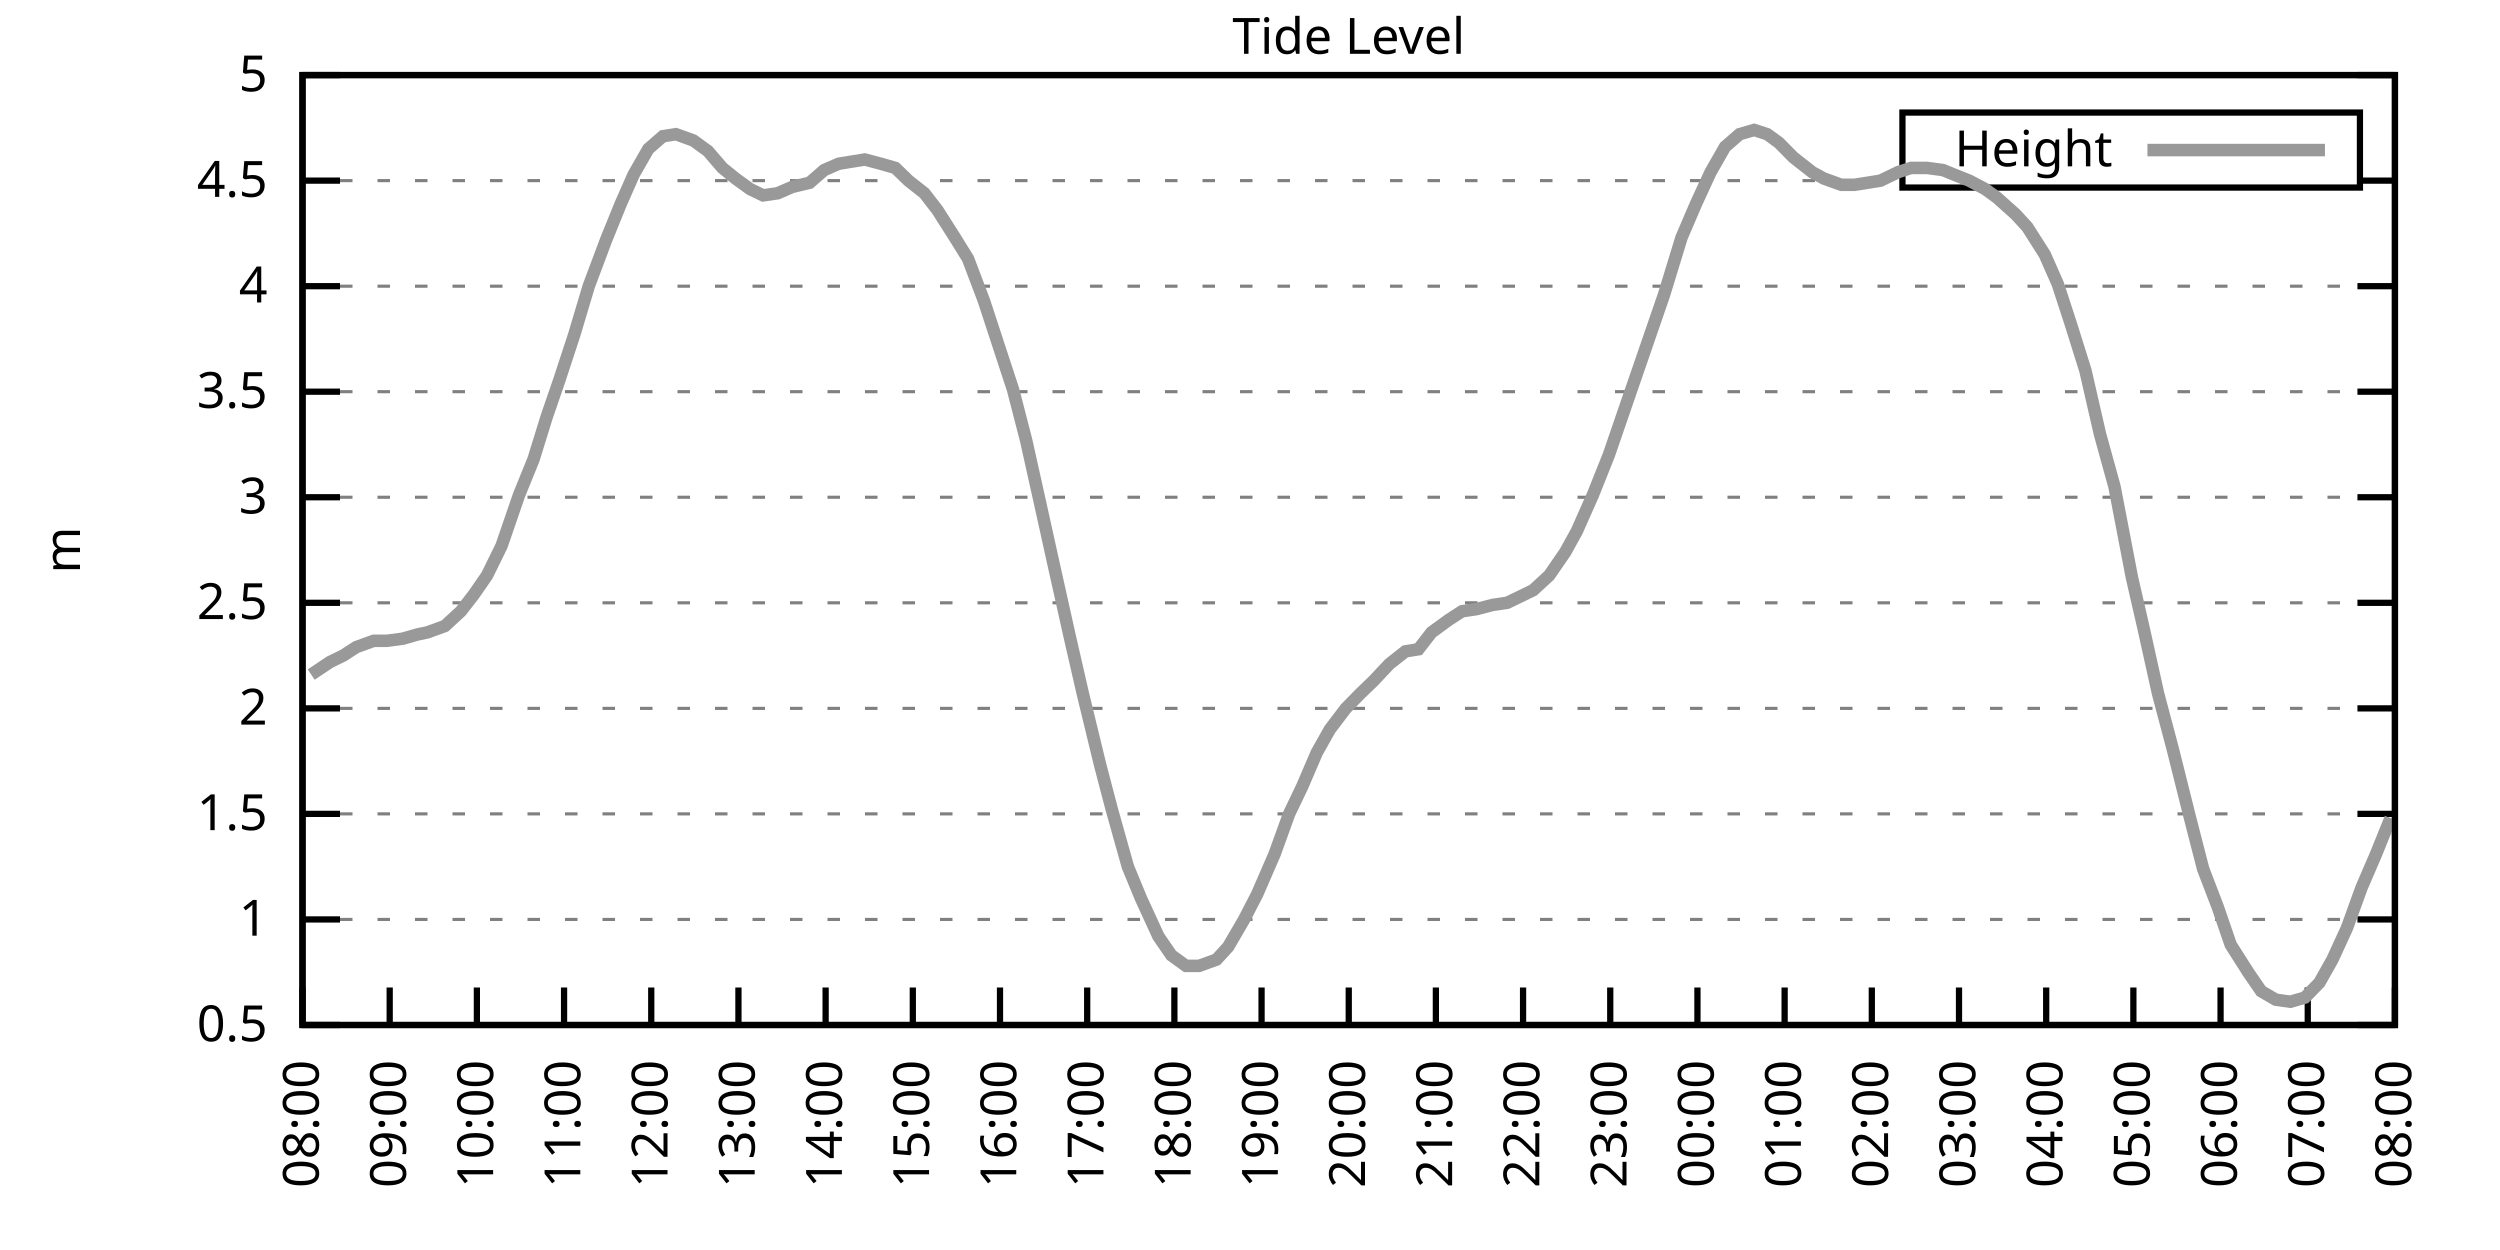
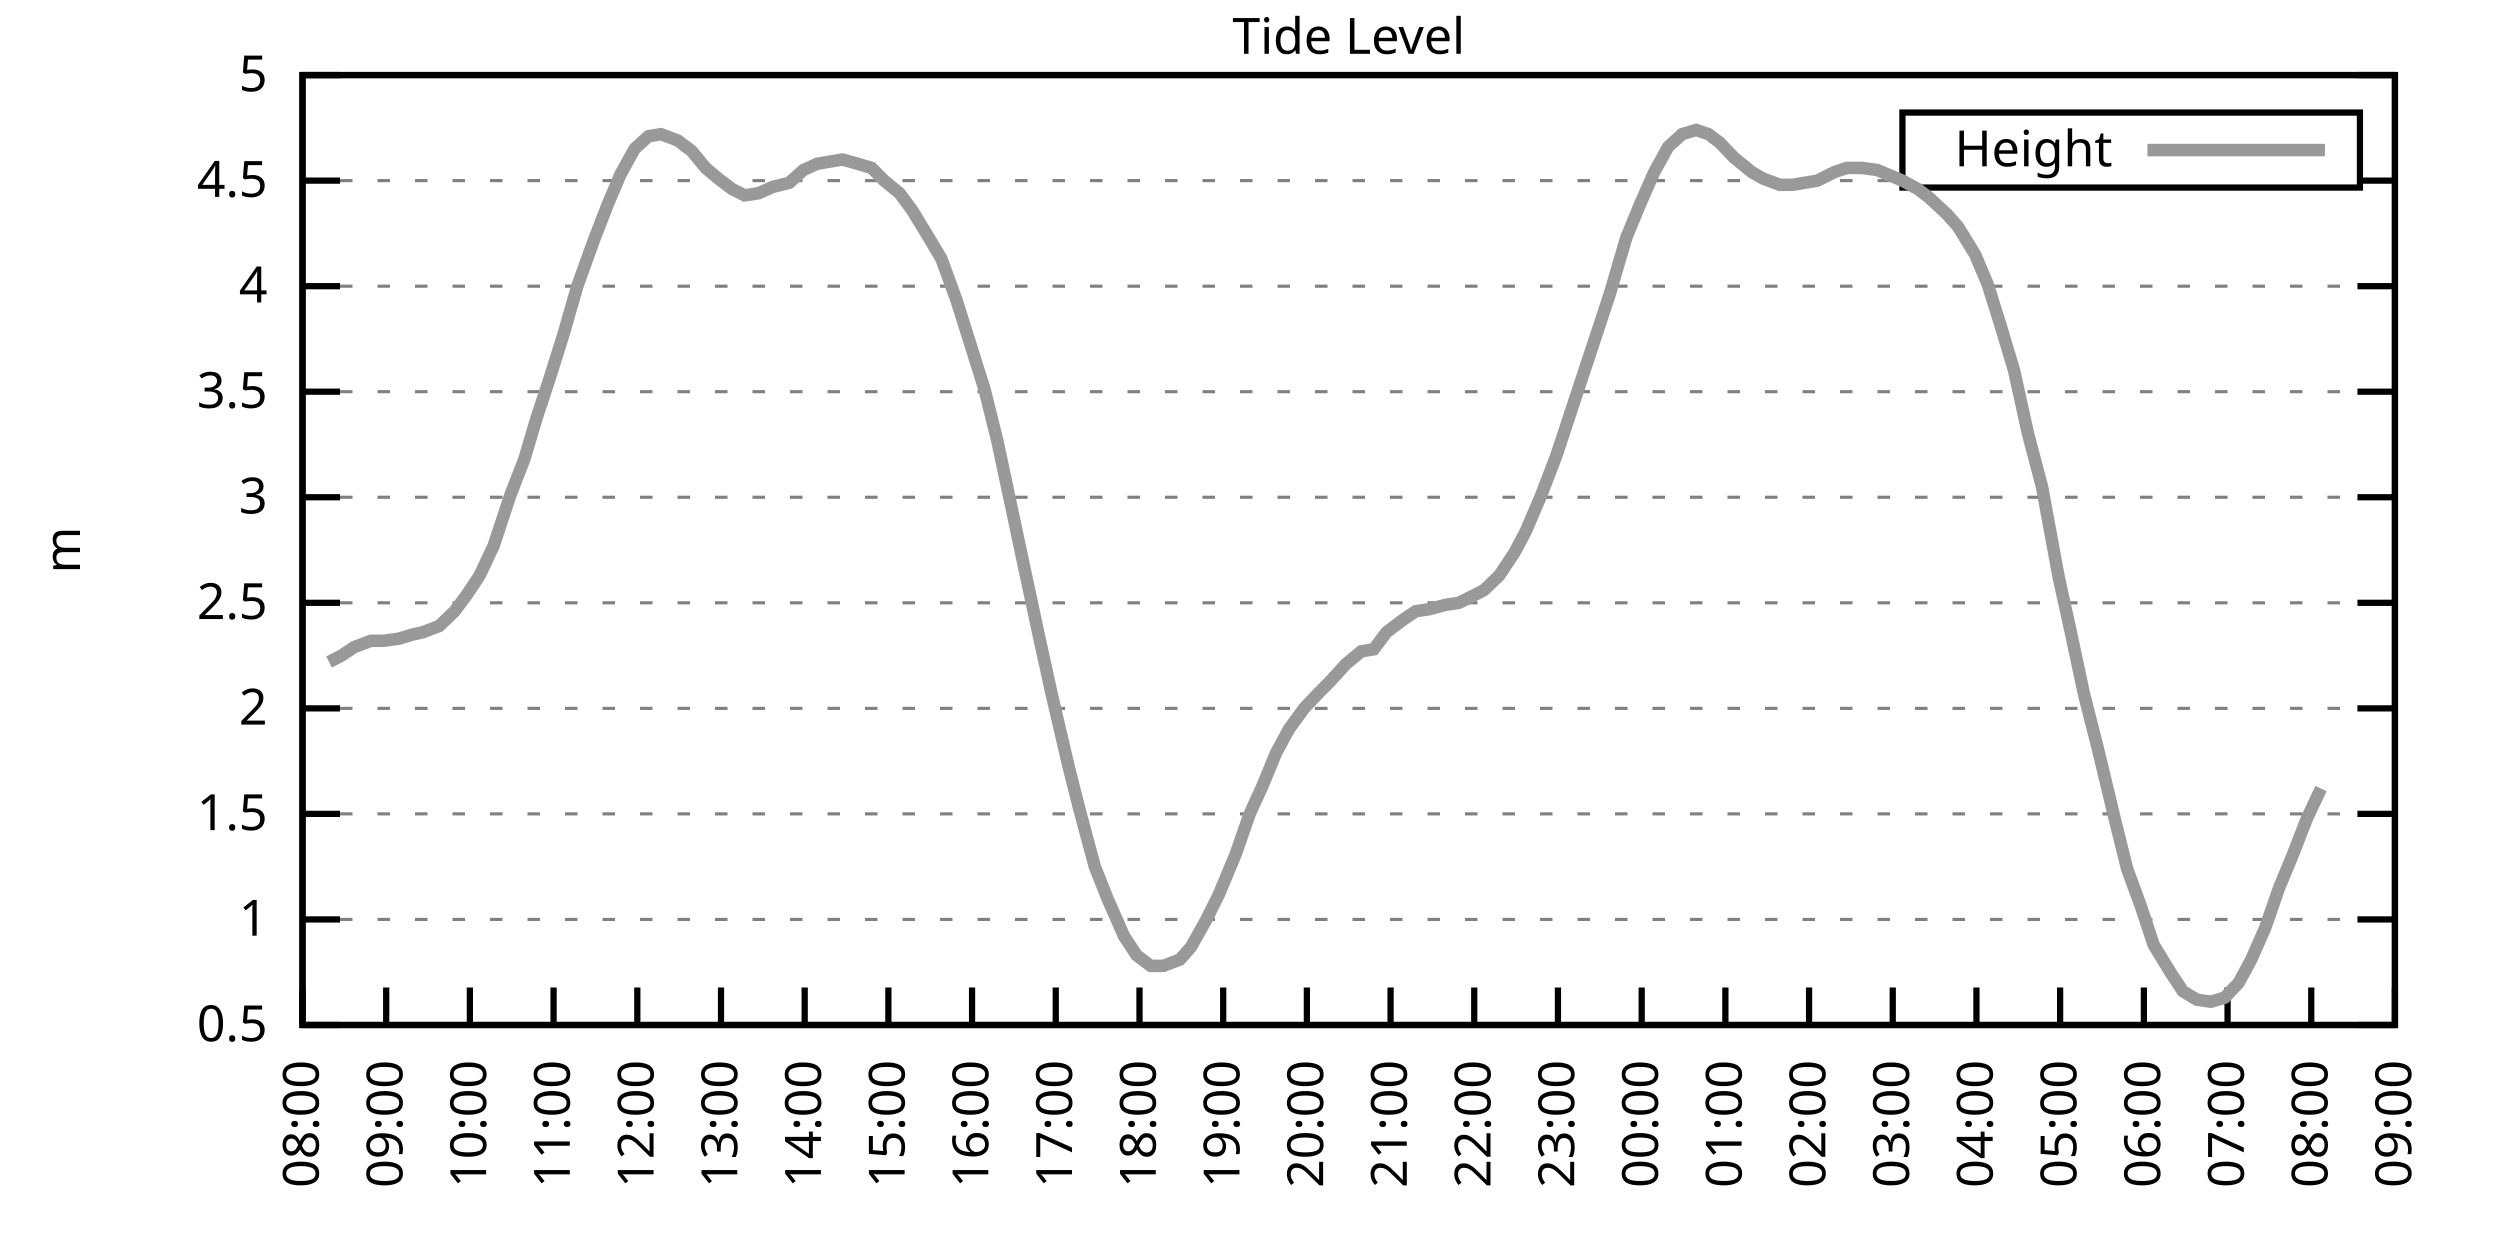
<svg xmlns="http://www.w3.org/2000/svg" xmlns:xlink="http://www.w3.org/1999/xlink" width="400" height="200" viewBox="0 0 400 200">
  <g id="gnuplot_canvas">
    <rect x="0" y="0" width="400" height="200" fill="none" />
    <defs>
      <circle id="gpDot" r="0.5" stroke-width="0.5" stroke="currentColor" />
      <path id="gpPt0" stroke-width="0.333" stroke="currentColor" d="M-1,0 h2 M0,-1 v2" />
      <path id="gpPt1" stroke-width="0.333" stroke="currentColor" d="M-1,-1 L1,1 M1,-1 L-1,1" />
      <path id="gpPt2" stroke-width="0.333" stroke="currentColor" d="M-1,0 L1,0 M0,-1 L0,1 M-1,-1 L1,1 M-1,1 L1,-1" />
      <rect id="gpPt3" stroke-width="0.333" stroke="currentColor" x="-1" y="-1" width="2" height="2" />
      <rect id="gpPt4" stroke-width="0.333" stroke="currentColor" fill="currentColor" x="-1" y="-1" width="2" height="2" />
      <circle id="gpPt5" stroke-width="0.333" stroke="currentColor" cx="0" cy="0" r="1" />
      <use xlink:href="#gpPt5" id="gpPt6" fill="currentColor" stroke="none" />
      <path id="gpPt7" stroke-width="0.333" stroke="currentColor" d="M0,-1.33 L-1.33,0.67 L1.33,0.67 z" />
      <use xlink:href="#gpPt7" id="gpPt8" fill="currentColor" stroke="none" />
      <use xlink:href="#gpPt7" id="gpPt9" stroke="currentColor" transform="rotate(180)" />
      <use xlink:href="#gpPt9" id="gpPt10" fill="currentColor" stroke="none" />
      <use xlink:href="#gpPt3" id="gpPt11" stroke="currentColor" transform="rotate(45)" />
      <use xlink:href="#gpPt11" id="gpPt12" fill="currentColor" stroke="none" />
      <path id="gpPt13" stroke-width="0.333" stroke="currentColor" d="M0,1.330 L1.265,0.411 L0.782,-1.067 L-0.782,-1.076 L-1.265,0.411 z" />
      <use xlink:href="#gpPt13" id="gpPt14" fill="currentColor" stroke="none" />
      <filter id="textbox" filterUnits="objectBoundingBox" x="0" y="0" height="1" width="1">
        <feFlood flood-color="white" flood-opacity="1" result="bgnd" />
        <feComposite in="SourceGraphic" in2="bgnd" operator="atop" />
      </filter>
      <filter id="greybox" filterUnits="objectBoundingBox" x="0" y="0" height="1" width="1">
        <feFlood flood-color="lightgrey" flood-opacity="1" result="grey" />
        <feComposite in="SourceGraphic" in2="grey" operator="atop" />
      </filter>
    </defs>
    <g fill="none" color="white" stroke="currentColor" stroke-width="1.00" stroke-linecap="butt" stroke-linejoin="miter">
</g>
    <g fill="none" color="black" stroke="currentColor" stroke-width="1.00" stroke-linecap="butt" stroke-linejoin="miter">
      <g stroke="none" shape-rendering="crispEdges">
        <polygon fill="rgb(255, 255, 255)" points="48.40,164.00 383.18,164.00 383.18,12.02 48.40,12.02 " />
      </g>
    </g>
    <g fill="none" color="black" stroke="currentColor" stroke-width="1.00" stroke-linecap="butt" stroke-linejoin="miter">
</g>
    <g fill="none" color="black" stroke="black" stroke-width="0.50" stroke-linecap="butt" stroke-linejoin="miter">
</g>
    <g fill="none" color="gray" stroke="currentColor" stroke-width="0.50" stroke-linecap="butt" stroke-linejoin="miter">
      <path stroke="gray" stroke-dasharray="2,4" class="gridline" d="M48.40,164.00 L383.19,164.00  " />
    </g>
    <g fill="none" color="gray" stroke="gray" stroke-width="1.00" stroke-linecap="butt" stroke-linejoin="miter">
</g>
    <g fill="none" color="black" stroke="currentColor" stroke-width="1.00" stroke-linecap="butt" stroke-linejoin="miter">
      <path stroke="black" d="M48.40,164.00 L54.40,164.00 M383.19,164.00 L377.19,164.00  " />
      <g transform="translate(42.80,166.60)" stroke="none" fill="black" font-family="Sans" font-size="8.00" text-anchor="end">
        <text>
          <tspan font-family="Sans"> 0.5</tspan>
        </text>
      </g>
    </g>
    <g fill="none" color="black" stroke="currentColor" stroke-width="1.00" stroke-linecap="butt" stroke-linejoin="miter">
</g>
    <g fill="none" color="black" stroke="black" stroke-width="0.50" stroke-linecap="butt" stroke-linejoin="miter">
</g>
    <g fill="none" color="gray" stroke="currentColor" stroke-width="0.50" stroke-linecap="butt" stroke-linejoin="miter">
      <path stroke="gray" stroke-dasharray="2,4" class="gridline" d="M48.40,147.11 L383.19,147.11  " />
    </g>
    <g fill="none" color="gray" stroke="gray" stroke-width="1.00" stroke-linecap="butt" stroke-linejoin="miter">
</g>
    <g fill="none" color="black" stroke="currentColor" stroke-width="1.00" stroke-linecap="butt" stroke-linejoin="miter">
      <path stroke="black" d="M48.40,147.11 L54.40,147.11 M383.19,147.11 L377.19,147.11  " />
      <g transform="translate(42.80,149.71)" stroke="none" fill="black" font-family="Sans" font-size="8.00" text-anchor="end">
        <text>
          <tspan font-family="Sans"> 1</tspan>
        </text>
      </g>
    </g>
    <g fill="none" color="black" stroke="currentColor" stroke-width="1.00" stroke-linecap="butt" stroke-linejoin="miter">
</g>
    <g fill="none" color="black" stroke="black" stroke-width="0.50" stroke-linecap="butt" stroke-linejoin="miter">
</g>
    <g fill="none" color="gray" stroke="currentColor" stroke-width="0.50" stroke-linecap="butt" stroke-linejoin="miter">
      <path stroke="gray" stroke-dasharray="2,4" class="gridline" d="M48.40,130.22 L383.19,130.22  " />
    </g>
    <g fill="none" color="gray" stroke="gray" stroke-width="1.00" stroke-linecap="butt" stroke-linejoin="miter">
</g>
    <g fill="none" color="black" stroke="currentColor" stroke-width="1.00" stroke-linecap="butt" stroke-linejoin="miter">
      <path stroke="black" d="M48.40,130.22 L54.40,130.22 M383.19,130.22 L377.19,130.22  " />
      <g transform="translate(42.80,132.82)" stroke="none" fill="black" font-family="Sans" font-size="8.00" text-anchor="end">
        <text>
          <tspan font-family="Sans"> 1.5</tspan>
        </text>
      </g>
    </g>
    <g fill="none" color="black" stroke="currentColor" stroke-width="1.00" stroke-linecap="butt" stroke-linejoin="miter">
</g>
    <g fill="none" color="black" stroke="black" stroke-width="0.50" stroke-linecap="butt" stroke-linejoin="miter">
</g>
    <g fill="none" color="gray" stroke="currentColor" stroke-width="0.50" stroke-linecap="butt" stroke-linejoin="miter">
      <path stroke="gray" stroke-dasharray="2,4" class="gridline" d="M48.40,113.34 L383.19,113.34  " />
    </g>
    <g fill="none" color="gray" stroke="gray" stroke-width="1.00" stroke-linecap="butt" stroke-linejoin="miter">
</g>
    <g fill="none" color="black" stroke="currentColor" stroke-width="1.00" stroke-linecap="butt" stroke-linejoin="miter">
      <path stroke="black" d="M48.40,113.34 L54.40,113.34 M383.19,113.34 L377.19,113.34  " />
      <g transform="translate(42.80,115.94)" stroke="none" fill="black" font-family="Sans" font-size="8.00" text-anchor="end">
        <text>
          <tspan font-family="Sans"> 2</tspan>
        </text>
      </g>
    </g>
    <g fill="none" color="black" stroke="currentColor" stroke-width="1.00" stroke-linecap="butt" stroke-linejoin="miter">
</g>
    <g fill="none" color="black" stroke="black" stroke-width="0.50" stroke-linecap="butt" stroke-linejoin="miter">
</g>
    <g fill="none" color="gray" stroke="currentColor" stroke-width="0.50" stroke-linecap="butt" stroke-linejoin="miter">
      <path stroke="gray" stroke-dasharray="2,4" class="gridline" d="M48.40,96.45 L383.19,96.45  " />
    </g>
    <g fill="none" color="gray" stroke="gray" stroke-width="1.00" stroke-linecap="butt" stroke-linejoin="miter">
</g>
    <g fill="none" color="black" stroke="currentColor" stroke-width="1.00" stroke-linecap="butt" stroke-linejoin="miter">
      <path stroke="black" d="M48.40,96.45 L54.40,96.45 M383.19,96.45 L377.19,96.45  " />
      <g transform="translate(42.80,99.05)" stroke="none" fill="black" font-family="Sans" font-size="8.00" text-anchor="end">
        <text>
          <tspan font-family="Sans"> 2.5</tspan>
        </text>
      </g>
    </g>
    <g fill="none" color="black" stroke="currentColor" stroke-width="1.00" stroke-linecap="butt" stroke-linejoin="miter">
</g>
    <g fill="none" color="black" stroke="black" stroke-width="0.50" stroke-linecap="butt" stroke-linejoin="miter">
</g>
    <g fill="none" color="gray" stroke="currentColor" stroke-width="0.50" stroke-linecap="butt" stroke-linejoin="miter">
      <path stroke="gray" stroke-dasharray="2,4" class="gridline" d="M48.40,79.56 L383.19,79.56  " />
    </g>
    <g fill="none" color="gray" stroke="gray" stroke-width="1.00" stroke-linecap="butt" stroke-linejoin="miter">
</g>
    <g fill="none" color="black" stroke="currentColor" stroke-width="1.00" stroke-linecap="butt" stroke-linejoin="miter">
      <path stroke="black" d="M48.40,79.56 L54.40,79.56 M383.19,79.56 L377.19,79.56  " />
      <g transform="translate(42.80,82.16)" stroke="none" fill="black" font-family="Sans" font-size="8.00" text-anchor="end">
        <text>
          <tspan font-family="Sans"> 3</tspan>
        </text>
      </g>
    </g>
    <g fill="none" color="black" stroke="currentColor" stroke-width="1.00" stroke-linecap="butt" stroke-linejoin="miter">
</g>
    <g fill="none" color="black" stroke="black" stroke-width="0.50" stroke-linecap="butt" stroke-linejoin="miter">
</g>
    <g fill="none" color="gray" stroke="currentColor" stroke-width="0.50" stroke-linecap="butt" stroke-linejoin="miter">
      <path stroke="gray" stroke-dasharray="2,4" class="gridline" d="M48.40,62.67 L383.19,62.67  " />
    </g>
    <g fill="none" color="gray" stroke="gray" stroke-width="1.00" stroke-linecap="butt" stroke-linejoin="miter">
</g>
    <g fill="none" color="black" stroke="currentColor" stroke-width="1.00" stroke-linecap="butt" stroke-linejoin="miter">
      <path stroke="black" d="M48.40,62.67 L54.40,62.67 M383.19,62.67 L377.19,62.67  " />
      <g transform="translate(42.80,65.27)" stroke="none" fill="black" font-family="Sans" font-size="8.00" text-anchor="end">
        <text>
          <tspan font-family="Sans"> 3.5</tspan>
        </text>
      </g>
    </g>
    <g fill="none" color="black" stroke="currentColor" stroke-width="1.00" stroke-linecap="butt" stroke-linejoin="miter">
</g>
    <g fill="none" color="black" stroke="black" stroke-width="0.50" stroke-linecap="butt" stroke-linejoin="miter">
</g>
    <g fill="none" color="gray" stroke="currentColor" stroke-width="0.50" stroke-linecap="butt" stroke-linejoin="miter">
      <path stroke="gray" stroke-dasharray="2,4" class="gridline" d="M48.40,45.79 L383.19,45.79  " />
    </g>
    <g fill="none" color="gray" stroke="gray" stroke-width="1.00" stroke-linecap="butt" stroke-linejoin="miter">
</g>
    <g fill="none" color="black" stroke="currentColor" stroke-width="1.00" stroke-linecap="butt" stroke-linejoin="miter">
      <path stroke="black" d="M48.40,45.79 L54.40,45.79 M383.19,45.79 L377.19,45.79  " />
      <g transform="translate(42.80,48.39)" stroke="none" fill="black" font-family="Sans" font-size="8.00" text-anchor="end">
        <text>
          <tspan font-family="Sans"> 4</tspan>
        </text>
      </g>
    </g>
    <g fill="none" color="black" stroke="currentColor" stroke-width="1.00" stroke-linecap="butt" stroke-linejoin="miter">
</g>
    <g fill="none" color="black" stroke="black" stroke-width="0.50" stroke-linecap="butt" stroke-linejoin="miter">
</g>
    <g fill="none" color="gray" stroke="currentColor" stroke-width="0.50" stroke-linecap="butt" stroke-linejoin="miter">
      <path stroke="gray" stroke-dasharray="2,4" class="gridline" d="M48.40,28.90 L304.39,28.90 M377.59,28.90 L383.19,28.90  " />
    </g>
    <g fill="none" color="gray" stroke="gray" stroke-width="1.00" stroke-linecap="butt" stroke-linejoin="miter">
</g>
    <g fill="none" color="black" stroke="currentColor" stroke-width="1.00" stroke-linecap="butt" stroke-linejoin="miter">
      <path stroke="black" d="M48.40,28.90 L54.40,28.90 M383.19,28.90 L377.19,28.90  " />
      <g transform="translate(42.80,31.50)" stroke="none" fill="black" font-family="Sans" font-size="8.00" text-anchor="end">
        <text>
          <tspan font-family="Sans"> 4.5</tspan>
        </text>
      </g>
    </g>
    <g fill="none" color="black" stroke="currentColor" stroke-width="1.00" stroke-linecap="butt" stroke-linejoin="miter">
</g>
    <g fill="none" color="black" stroke="black" stroke-width="0.50" stroke-linecap="butt" stroke-linejoin="miter">
</g>
    <g fill="none" color="gray" stroke="currentColor" stroke-width="0.50" stroke-linecap="butt" stroke-linejoin="miter">
      <path stroke="gray" stroke-dasharray="2,4" class="gridline" d="M48.40,12.01 L383.19,12.01  " />
    </g>
    <g fill="none" color="gray" stroke="gray" stroke-width="1.00" stroke-linecap="butt" stroke-linejoin="miter">
</g>
    <g fill="none" color="black" stroke="currentColor" stroke-width="1.00" stroke-linecap="butt" stroke-linejoin="miter">
      <path stroke="black" d="M48.40,12.01 L54.40,12.01 M383.19,12.01 L377.19,12.01  " />
      <g transform="translate(42.80,14.61)" stroke="none" fill="black" font-family="Sans" font-size="8.00" text-anchor="end">
        <text>
          <tspan font-family="Sans"> 5</tspan>
        </text>
      </g>
    </g>
    <g fill="none" color="black" stroke="currentColor" stroke-width="1.00" stroke-linecap="butt" stroke-linejoin="miter">
      <path stroke="black" d="M48.40,164.00 L48.40,158.00  " />
      <g transform="translate(51.00,169.60) rotate(270.00)" stroke="none" fill="black" font-family="Sans" font-size="8.00" text-anchor="end">
        <text>
          <tspan font-family="Sans">08:00</tspan>
        </text>
      </g>
    </g>
    <g fill="none" color="black" stroke="currentColor" stroke-width="1.00" stroke-linecap="butt" stroke-linejoin="miter">
-       <path stroke="black" d="M62.35,164.00 L62.35,158.00  " />
-       <g transform="translate(64.95,169.60) rotate(270.00)" stroke="none" fill="black" font-family="Sans" font-size="8.00" text-anchor="end">
+       <path stroke="black" d="M61.79,164.00 L61.79,158.00  " />
+       <g transform="translate(64.39,169.60) rotate(270.00)" stroke="none" fill="black" font-family="Sans" font-size="8.00" text-anchor="end">
        <text>
          <tspan font-family="Sans">09:00</tspan>
        </text>
      </g>
    </g>
    <g fill="none" color="black" stroke="currentColor" stroke-width="1.00" stroke-linecap="butt" stroke-linejoin="miter">
-       <path stroke="black" d="M76.30,164.00 L76.30,158.00  " />
-       <g transform="translate(78.90,169.60) rotate(270.00)" stroke="none" fill="black" font-family="Sans" font-size="8.00" text-anchor="end">
+       <path stroke="black" d="M75.18,164.00 L75.18,158.00  " />
+       <g transform="translate(77.78,169.60) rotate(270.00)" stroke="none" fill="black" font-family="Sans" font-size="8.00" text-anchor="end">
        <text>
          <tspan font-family="Sans">10:00</tspan>
        </text>
      </g>
    </g>
    <g fill="none" color="black" stroke="currentColor" stroke-width="1.00" stroke-linecap="butt" stroke-linejoin="miter">
-       <path stroke="black" d="M90.25,164.00 L90.25,158.00  " />
-       <g transform="translate(92.85,169.60) rotate(270.00)" stroke="none" fill="black" font-family="Sans" font-size="8.00" text-anchor="end">
+       <path stroke="black" d="M88.57,164.00 L88.57,158.00  " />
+       <g transform="translate(91.17,169.60) rotate(270.00)" stroke="none" fill="black" font-family="Sans" font-size="8.00" text-anchor="end">
        <text>
          <tspan font-family="Sans">11:00</tspan>
        </text>
      </g>
    </g>
    <g fill="none" color="black" stroke="currentColor" stroke-width="1.00" stroke-linecap="butt" stroke-linejoin="miter">
-       <path stroke="black" d="M104.20,164.00 L104.20,158.00  " />
-       <g transform="translate(106.80,169.60) rotate(270.00)" stroke="none" fill="black" font-family="Sans" font-size="8.00" text-anchor="end">
+       <path stroke="black" d="M101.97,164.00 L101.97,158.00  " />
+       <g transform="translate(104.57,169.60) rotate(270.00)" stroke="none" fill="black" font-family="Sans" font-size="8.00" text-anchor="end">
        <text>
          <tspan font-family="Sans">12:00</tspan>
        </text>
      </g>
    </g>
    <g fill="none" color="black" stroke="currentColor" stroke-width="1.00" stroke-linecap="butt" stroke-linejoin="miter">
-       <path stroke="black" d="M118.15,164.00 L118.15,158.00  " />
-       <g transform="translate(120.75,169.60) rotate(270.00)" stroke="none" fill="black" font-family="Sans" font-size="8.00" text-anchor="end">
+       <path stroke="black" d="M115.36,164.00 L115.36,158.00  " />
+       <g transform="translate(117.96,169.60) rotate(270.00)" stroke="none" fill="black" font-family="Sans" font-size="8.00" text-anchor="end">
        <text>
          <tspan font-family="Sans">13:00</tspan>
        </text>
      </g>
    </g>
    <g fill="none" color="black" stroke="currentColor" stroke-width="1.00" stroke-linecap="butt" stroke-linejoin="miter">
-       <path stroke="black" d="M132.10,164.00 L132.10,158.00  " />
-       <g transform="translate(134.70,169.60) rotate(270.00)" stroke="none" fill="black" font-family="Sans" font-size="8.00" text-anchor="end">
+       <path stroke="black" d="M128.75,164.00 L128.75,158.00  " />
+       <g transform="translate(131.35,169.60) rotate(270.00)" stroke="none" fill="black" font-family="Sans" font-size="8.00" text-anchor="end">
        <text>
          <tspan font-family="Sans">14:00</tspan>
        </text>
      </g>
    </g>
    <g fill="none" color="black" stroke="currentColor" stroke-width="1.00" stroke-linecap="butt" stroke-linejoin="miter">
-       <path stroke="black" d="M146.05,164.00 L146.05,158.00  " />
-       <g transform="translate(148.65,169.60) rotate(270.00)" stroke="none" fill="black" font-family="Sans" font-size="8.00" text-anchor="end">
+       <path stroke="black" d="M142.14,164.00 L142.14,158.00  " />
+       <g transform="translate(144.74,169.60) rotate(270.00)" stroke="none" fill="black" font-family="Sans" font-size="8.00" text-anchor="end">
        <text>
          <tspan font-family="Sans">15:00</tspan>
        </text>
      </g>
    </g>
    <g fill="none" color="black" stroke="currentColor" stroke-width="1.00" stroke-linecap="butt" stroke-linejoin="miter">
-       <path stroke="black" d="M160.00,164.00 L160.00,158.00  " />
-       <g transform="translate(162.60,169.60) rotate(270.00)" stroke="none" fill="black" font-family="Sans" font-size="8.00" text-anchor="end">
+       <path stroke="black" d="M155.53,164.00 L155.53,158.00  " />
+       <g transform="translate(158.13,169.60) rotate(270.00)" stroke="none" fill="black" font-family="Sans" font-size="8.00" text-anchor="end">
        <text>
          <tspan font-family="Sans">16:00</tspan>
        </text>
      </g>
    </g>
    <g fill="none" color="black" stroke="currentColor" stroke-width="1.00" stroke-linecap="butt" stroke-linejoin="miter">
-       <path stroke="black" d="M173.95,164.00 L173.95,158.00  " />
-       <g transform="translate(176.55,169.60) rotate(270.00)" stroke="none" fill="black" font-family="Sans" font-size="8.00" text-anchor="end">
+       <path stroke="black" d="M168.92,164.00 L168.92,158.00  " />
+       <g transform="translate(171.52,169.60) rotate(270.00)" stroke="none" fill="black" font-family="Sans" font-size="8.00" text-anchor="end">
        <text>
          <tspan font-family="Sans">17:00</tspan>
        </text>
      </g>
    </g>
    <g fill="none" color="black" stroke="currentColor" stroke-width="1.00" stroke-linecap="butt" stroke-linejoin="miter">
-       <path stroke="black" d="M187.90,164.00 L187.90,158.00  " />
-       <g transform="translate(190.50,169.60) rotate(270.00)" stroke="none" fill="black" font-family="Sans" font-size="8.00" text-anchor="end">
+       <path stroke="black" d="M182.32,164.00 L182.32,158.00  " />
+       <g transform="translate(184.92,169.60) rotate(270.00)" stroke="none" fill="black" font-family="Sans" font-size="8.00" text-anchor="end">
        <text>
          <tspan font-family="Sans">18:00</tspan>
        </text>
      </g>
    </g>
    <g fill="none" color="black" stroke="currentColor" stroke-width="1.00" stroke-linecap="butt" stroke-linejoin="miter">
-       <path stroke="black" d="M201.85,164.00 L201.85,158.00  " />
-       <g transform="translate(204.45,169.60) rotate(270.00)" stroke="none" fill="black" font-family="Sans" font-size="8.00" text-anchor="end">
+       <path stroke="black" d="M195.71,164.00 L195.71,158.00  " />
+       <g transform="translate(198.31,169.60) rotate(270.00)" stroke="none" fill="black" font-family="Sans" font-size="8.00" text-anchor="end">
        <text>
          <tspan font-family="Sans">19:00</tspan>
        </text>
      </g>
    </g>
    <g fill="none" color="black" stroke="currentColor" stroke-width="1.00" stroke-linecap="butt" stroke-linejoin="miter">
-       <path stroke="black" d="M215.80,164.00 L215.80,158.00  " />
-       <g transform="translate(218.40,169.60) rotate(270.00)" stroke="none" fill="black" font-family="Sans" font-size="8.00" text-anchor="end">
+       <path stroke="black" d="M209.10,164.00 L209.10,158.00  " />
+       <g transform="translate(211.70,169.60) rotate(270.00)" stroke="none" fill="black" font-family="Sans" font-size="8.00" text-anchor="end">
        <text>
          <tspan font-family="Sans">20:00</tspan>
        </text>
      </g>
    </g>
    <g fill="none" color="black" stroke="currentColor" stroke-width="1.00" stroke-linecap="butt" stroke-linejoin="miter">
-       <path stroke="black" d="M229.74,164.00 L229.74,158.00  " />
-       <g transform="translate(232.34,169.60) rotate(270.00)" stroke="none" fill="black" font-family="Sans" font-size="8.00" text-anchor="end">
+       <path stroke="black" d="M222.49,164.00 L222.49,158.00  " />
+       <g transform="translate(225.09,169.60) rotate(270.00)" stroke="none" fill="black" font-family="Sans" font-size="8.00" text-anchor="end">
        <text>
          <tspan font-family="Sans">21:00</tspan>
        </text>
      </g>
    </g>
    <g fill="none" color="black" stroke="currentColor" stroke-width="1.00" stroke-linecap="butt" stroke-linejoin="miter">
-       <path stroke="black" d="M243.69,164.00 L243.69,158.00  " />
-       <g transform="translate(246.29,169.60) rotate(270.00)" stroke="none" fill="black" font-family="Sans" font-size="8.00" text-anchor="end">
+       <path stroke="black" d="M235.88,164.00 L235.88,158.00  " />
+       <g transform="translate(238.48,169.60) rotate(270.00)" stroke="none" fill="black" font-family="Sans" font-size="8.00" text-anchor="end">
        <text>
          <tspan font-family="Sans">22:00</tspan>
        </text>
      </g>
    </g>
    <g fill="none" color="black" stroke="currentColor" stroke-width="1.00" stroke-linecap="butt" stroke-linejoin="miter">
-       <path stroke="black" d="M257.64,164.00 L257.64,158.00  " />
-       <g transform="translate(260.24,169.60) rotate(270.00)" stroke="none" fill="black" font-family="Sans" font-size="8.00" text-anchor="end">
+       <path stroke="black" d="M249.27,164.00 L249.27,158.00  " />
+       <g transform="translate(251.87,169.60) rotate(270.00)" stroke="none" fill="black" font-family="Sans" font-size="8.00" text-anchor="end">
        <text>
          <tspan font-family="Sans">23:00</tspan>
        </text>
      </g>
    </g>
    <g fill="none" color="black" stroke="currentColor" stroke-width="1.00" stroke-linecap="butt" stroke-linejoin="miter">
-       <path stroke="black" d="M271.59,164.00 L271.59,158.00  " />
-       <g transform="translate(274.19,169.60) rotate(270.00)" stroke="none" fill="black" font-family="Sans" font-size="8.00" text-anchor="end">
+       <path stroke="black" d="M262.67,164.00 L262.67,158.00  " />
+       <g transform="translate(265.27,169.60) rotate(270.00)" stroke="none" fill="black" font-family="Sans" font-size="8.00" text-anchor="end">
        <text>
          <tspan font-family="Sans">00:00</tspan>
        </text>
      </g>
    </g>
    <g fill="none" color="black" stroke="currentColor" stroke-width="1.00" stroke-linecap="butt" stroke-linejoin="miter">
-       <path stroke="black" d="M285.54,164.00 L285.54,158.00  " />
-       <g transform="translate(288.14,169.60) rotate(270.00)" stroke="none" fill="black" font-family="Sans" font-size="8.00" text-anchor="end">
+       <path stroke="black" d="M276.06,164.00 L276.06,158.00  " />
+       <g transform="translate(278.66,169.60) rotate(270.00)" stroke="none" fill="black" font-family="Sans" font-size="8.00" text-anchor="end">
        <text>
          <tspan font-family="Sans">01:00</tspan>
        </text>
      </g>
    </g>
    <g fill="none" color="black" stroke="currentColor" stroke-width="1.00" stroke-linecap="butt" stroke-linejoin="miter">
-       <path stroke="black" d="M299.49,164.00 L299.49,158.00  " />
-       <g transform="translate(302.09,169.60) rotate(270.00)" stroke="none" fill="black" font-family="Sans" font-size="8.00" text-anchor="end">
+       <path stroke="black" d="M289.45,164.00 L289.45,158.00  " />
+       <g transform="translate(292.05,169.60) rotate(270.00)" stroke="none" fill="black" font-family="Sans" font-size="8.00" text-anchor="end">
        <text>
          <tspan font-family="Sans">02:00</tspan>
        </text>
      </g>
    </g>
    <g fill="none" color="black" stroke="currentColor" stroke-width="1.00" stroke-linecap="butt" stroke-linejoin="miter">
-       <path stroke="black" d="M313.44,164.00 L313.44,158.00  " />
-       <g transform="translate(316.04,169.60) rotate(270.00)" stroke="none" fill="black" font-family="Sans" font-size="8.00" text-anchor="end">
+       <path stroke="black" d="M302.84,164.00 L302.84,158.00  " />
+       <g transform="translate(305.44,169.60) rotate(270.00)" stroke="none" fill="black" font-family="Sans" font-size="8.00" text-anchor="end">
        <text>
          <tspan font-family="Sans">03:00</tspan>
        </text>
      </g>
    </g>
    <g fill="none" color="black" stroke="currentColor" stroke-width="1.00" stroke-linecap="butt" stroke-linejoin="miter">
-       <path stroke="black" d="M327.39,164.00 L327.39,158.00  " />
-       <g transform="translate(329.99,169.60) rotate(270.00)" stroke="none" fill="black" font-family="Sans" font-size="8.00" text-anchor="end">
+       <path stroke="black" d="M316.23,164.00 L316.23,158.00  " />
+       <g transform="translate(318.83,169.60) rotate(270.00)" stroke="none" fill="black" font-family="Sans" font-size="8.00" text-anchor="end">
        <text>
          <tspan font-family="Sans">04:00</tspan>
        </text>
      </g>
    </g>
    <g fill="none" color="black" stroke="currentColor" stroke-width="1.00" stroke-linecap="butt" stroke-linejoin="miter">
-       <path stroke="black" d="M341.34,164.00 L341.34,158.00  " />
-       <g transform="translate(343.94,169.60) rotate(270.00)" stroke="none" fill="black" font-family="Sans" font-size="8.00" text-anchor="end">
+       <path stroke="black" d="M329.62,164.00 L329.62,158.00  " />
+       <g transform="translate(332.22,169.60) rotate(270.00)" stroke="none" fill="black" font-family="Sans" font-size="8.00" text-anchor="end">
        <text>
          <tspan font-family="Sans">05:00</tspan>
        </text>
      </g>
    </g>
    <g fill="none" color="black" stroke="currentColor" stroke-width="1.00" stroke-linecap="butt" stroke-linejoin="miter">
-       <path stroke="black" d="M355.29,164.00 L355.29,158.00  " />
-       <g transform="translate(357.89,169.60) rotate(270.00)" stroke="none" fill="black" font-family="Sans" font-size="8.00" text-anchor="end">
+       <path stroke="black" d="M343.02,164.00 L343.02,158.00  " />
+       <g transform="translate(345.62,169.60) rotate(270.00)" stroke="none" fill="black" font-family="Sans" font-size="8.00" text-anchor="end">
        <text>
          <tspan font-family="Sans">06:00</tspan>
        </text>
      </g>
    </g>
    <g fill="none" color="black" stroke="currentColor" stroke-width="1.00" stroke-linecap="butt" stroke-linejoin="miter">
-       <path stroke="black" d="M369.24,164.00 L369.24,158.00  " />
-       <g transform="translate(371.84,169.60) rotate(270.00)" stroke="none" fill="black" font-family="Sans" font-size="8.00" text-anchor="end">
+       <path stroke="black" d="M356.41,164.00 L356.41,158.00  " />
+       <g transform="translate(359.01,169.60) rotate(270.00)" stroke="none" fill="black" font-family="Sans" font-size="8.00" text-anchor="end">
        <text>
          <tspan font-family="Sans">07:00</tspan>
+         </text>
+       </g>
+     </g>
+     <g fill="none" color="black" stroke="currentColor" stroke-width="1.00" stroke-linecap="butt" stroke-linejoin="miter">
+       <path stroke="black" d="M369.80,164.00 L369.80,158.00  " />
+       <g transform="translate(372.40,169.60) rotate(270.00)" stroke="none" fill="black" font-family="Sans" font-size="8.00" text-anchor="end">
+         <text>
+           <tspan font-family="Sans">08:00</tspan>
        </text>
      </g>
    </g>
    <g fill="none" color="black" stroke="currentColor" stroke-width="1.00" stroke-linecap="butt" stroke-linejoin="miter">
      <path stroke="black" d="M383.19,164.00 L383.19,158.00  " />
      <g transform="translate(385.79,169.60) rotate(270.00)" stroke="none" fill="black" font-family="Sans" font-size="8.00" text-anchor="end">
        <text>
-           <tspan font-family="Sans">08:00</tspan>
+           <tspan font-family="Sans">09:00</tspan>
        </text>
      </g>
    </g>
    <g fill="none" color="black" stroke="currentColor" stroke-width="1.00" stroke-linecap="butt" stroke-linejoin="miter">
</g>
    <g fill="none" color="black" stroke="currentColor" stroke-width="1.00" stroke-linecap="butt" stroke-linejoin="miter">
      <path stroke="black" d="M48.40,12.01 L48.40,164.00 L383.19,164.00 L383.19,12.01 L48.40,12.01 Z  " />
    </g>
    <g fill="none" color="black" stroke="currentColor" stroke-width="1.00" stroke-linecap="butt" stroke-linejoin="miter">
</g>
    <g fill="none" color="black" stroke="currentColor" stroke-width="1.00" stroke-linecap="butt" stroke-linejoin="miter">
      <path stroke="black" d="M304.39,30.01 L304.39,18.01 L377.59,18.01 L377.59,30.01 L304.39,30.01 Z  " />
    </g>
    <g id="Tide_level_plot_1">
      <g fill="none" color="white" stroke="black" stroke-width="2.00" stroke-linecap="butt" stroke-linejoin="miter">
</g>
      <g fill="none" color="black" stroke="currentColor" stroke-width="2.00" stroke-linecap="butt" stroke-linejoin="miter">
        <g transform="translate(337.99,26.61)" stroke="none" fill="black" font-family="Sans" font-size="8.00" text-anchor="end">
          <text>
            <tspan font-family="Sans">Height</tspan>
          </text>
        </g>
      </g>
      <g fill="none" color="black" stroke="currentColor" stroke-width="2.00" stroke-linecap="butt" stroke-linejoin="miter">
-         <path stroke="rgb(153, 153, 153)" d="M343.59,24.01 L371.99,24.01 M49.79,107.93 L52.82,105.91 L54.91,104.89 L57.00,103.54 L59.79,102.53 L61.88,102.53   L64.44,102.19 L66.77,101.52 L68.39,101.18 L71.18,100.16 L73.74,97.80 L75.83,95.10 L77.93,92.06 L80.25,87.33   L83.04,79.22 L85.37,73.48 L87.46,66.73 L89.55,60.65 L91.88,53.55 L94.20,45.79 L96.99,38.35 L99.32,32.61   L101.41,27.88 L103.73,23.83 L106.06,21.80 L108.15,21.47 L110.94,22.48 L113.27,24.17 L115.59,26.87 L117.68,28.56   L120.01,30.25 L122.10,31.26 L124.43,30.92 L126.75,29.91 L129.54,29.24 L131.87,27.21 L134.19,26.20 L136.28,25.86   L138.37,25.52 L140.93,26.20 L143.26,26.87 L145.35,28.90 L147.91,30.92 L150.00,33.63 L152.79,38.02 L154.88,41.39   L157.44,48.15 L159.76,55.24 L162.09,62.34 L164.18,70.44 L166.51,80.91 L168.60,90.37 L171.16,101.85 L173.25,110.97   L176.04,122.46 L177.90,129.55 L180.46,138.67 L182.55,143.73 L185.34,149.81 L187.43,152.85 L189.76,154.54 L191.85,154.54   L194.64,153.53 L196.50,151.50 L199.06,147.11 L201.15,143.06 L203.94,136.64 L206.26,130.22 L208.36,125.83 L210.68,120.43   L212.77,116.71 L215.33,113.34 L217.65,110.97 L219.75,108.95 L222.30,106.24 L224.86,104.22 L226.95,103.88 L229.05,101.18   L231.84,99.15 L233.93,97.80 L236.25,97.46 L238.81,96.79 L241.14,96.45 L243.23,95.44 L245.32,94.42 L247.88,92.06   L250.44,88.34 L252.30,84.97 L254.85,79.22 L257.41,72.81 L259.50,66.73 L262.06,59.30 L264.39,52.54 L266.25,47.14   L269.04,38.02 L271.36,32.61 L273.69,27.55 L276.01,23.49 L278.34,21.47 L280.66,20.79 L282.75,21.47 L284.61,22.82   L286.94,25.18 L289.96,27.55 L291.82,28.56 L294.61,29.57 L296.70,29.57 L298.80,29.24 L300.89,28.90 L303.68,27.55   L305.77,26.87 L308.33,26.87 L310.88,27.21 L312.51,27.88 L315.07,28.90 L317.63,30.25 L319.49,31.60 L322.51,34.30   L324.37,36.33 L327.16,40.72 L329.25,45.45 L331.34,51.87 L333.67,59.30 L335.99,69.43 L338.32,77.87 L341.11,92.40   L342.97,100.50 L345.29,110.97 L347.62,119.75 L350.41,130.90 L352.50,139.01 L354.83,145.09 L356.92,151.17 L359.71,155.56   L361.80,158.60 L364.13,159.95 L366.45,160.28 L368.78,159.61 L371.10,157.24 L373.19,153.53 L375.52,148.46 L377.84,142.05   L380.17,136.64 L382.49,130.90  " />
+         <path stroke="rgb(153, 153, 153)" d="M343.59,24.01 L371.99,24.01 M52.64,105.91 L54.65,104.89 L56.66,103.54 L59.34,102.53 L61.35,102.53 L63.80,102.19   L66.03,101.52 L67.59,101.18 L70.27,100.16 L72.73,97.80 L74.74,95.10 L76.75,92.06 L78.98,87.33 L81.66,79.22   L83.89,73.48 L85.90,66.73 L87.91,60.65 L90.14,53.55 L92.37,45.79 L95.05,38.35 L97.28,32.61 L99.29,27.88   L101.52,23.83 L103.75,21.80 L105.76,21.47 L108.44,22.48 L110.67,24.17 L112.90,26.87 L114.91,28.56 L117.14,30.25   L119.15,31.26 L121.38,30.92 L123.62,29.91 L126.29,29.24 L128.53,27.21 L130.76,26.20 L132.77,25.86 L134.78,25.52   L137.23,26.20 L139.46,26.87 L141.47,28.90 L143.93,30.92 L145.94,33.63 L148.61,38.02 L150.62,41.39 L153.08,48.15   L155.31,55.24 L157.54,62.34 L159.55,70.44 L161.78,80.91 L163.79,90.37 L166.25,101.85 L168.25,110.97 L170.93,122.46   L172.72,129.55 L175.17,138.67 L177.18,143.73 L179.86,149.81 L181.87,152.85 L184.10,154.54 L186.11,154.54 L188.79,153.53   L190.57,151.50 L193.03,147.11 L195.04,143.06 L197.72,136.64 L199.95,130.22 L201.96,125.83 L204.19,120.43 L206.20,116.71   L208.65,113.34 L210.88,110.97 L212.89,108.95 L215.35,106.24 L217.80,104.22 L219.81,103.88 L221.82,101.18 L224.50,99.15   L226.51,97.80 L228.74,97.46 L231.20,96.79 L233.43,96.45 L235.44,95.44 L237.44,94.42 L239.90,92.06 L242.36,88.34   L244.14,84.97 L246.60,79.22 L249.05,72.81 L251.06,66.73 L253.51,59.30 L255.75,52.54 L257.53,47.14 L260.21,38.02   L262.44,32.61 L264.67,27.55 L266.91,23.49 L269.14,21.47 L271.37,20.79 L273.38,21.47 L275.16,22.82 L277.40,25.18   L280.30,27.55 L282.08,28.56 L284.76,29.57 L286.77,29.57 L288.78,29.24 L290.79,28.90 L293.47,27.55 L295.48,26.87   L297.93,26.87 L300.39,27.21 L301.95,27.88 L304.40,28.90 L306.86,30.25 L308.64,31.60 L311.54,34.30 L313.33,36.33   L316.01,40.72 L318.02,45.45 L320.03,51.87 L322.26,59.30 L324.49,69.43 L326.72,77.87 L329.40,92.40 L331.19,100.50   L333.42,110.97 L335.65,119.75 L338.33,130.90 L340.34,139.01 L342.57,145.09 L344.58,151.17 L347.26,155.56 L349.26,158.60   L351.50,159.95 L353.73,160.28 L355.96,159.61 L358.19,157.24 L360.20,153.53 L362.43,148.46 L364.66,142.05 L366.90,136.64   L369.13,130.90 L371.36,126.17  " />
      </g>
    </g>
    <g fill="none" color="black" stroke="currentColor" stroke-width="2.00" stroke-linecap="butt" stroke-linejoin="miter">
</g>
    <g fill="none" color="black" stroke="black" stroke-width="1.00" stroke-linecap="butt" stroke-linejoin="miter">
</g>
    <g fill="none" color="black" stroke="currentColor" stroke-width="1.00" stroke-linecap="butt" stroke-linejoin="miter">
      <path stroke="black" d="M48.40,12.01 L48.40,164.00 L383.19,164.00 L383.19,12.01 L48.40,12.01 Z  " />
      <g transform="translate(12.80,88.01) rotate(270.00)" stroke="none" fill="black" font-family="Sans" font-size="8.00" text-anchor="middle">
        <text>
          <tspan font-family="Sans">m</tspan>
        </text>
      </g>
    </g>
    <g fill="none" color="black" stroke="currentColor" stroke-width="1.00" stroke-linecap="butt" stroke-linejoin="miter">
</g>
    <g fill="none" color="black" stroke="currentColor" stroke-width="1.00" stroke-linecap="butt" stroke-linejoin="miter">
      <g transform="translate(215.79,8.61)" stroke="none" fill="black" font-family="Sans" font-size="8.00" text-anchor="middle">
        <text>
          <tspan font-family="Sans">Tide Level</tspan>
        </text>
      </g>
    </g>
    <g fill="none" color="black" stroke="currentColor" stroke-width="1.00" stroke-linecap="butt" stroke-linejoin="miter">
</g>
  </g>
</svg>
